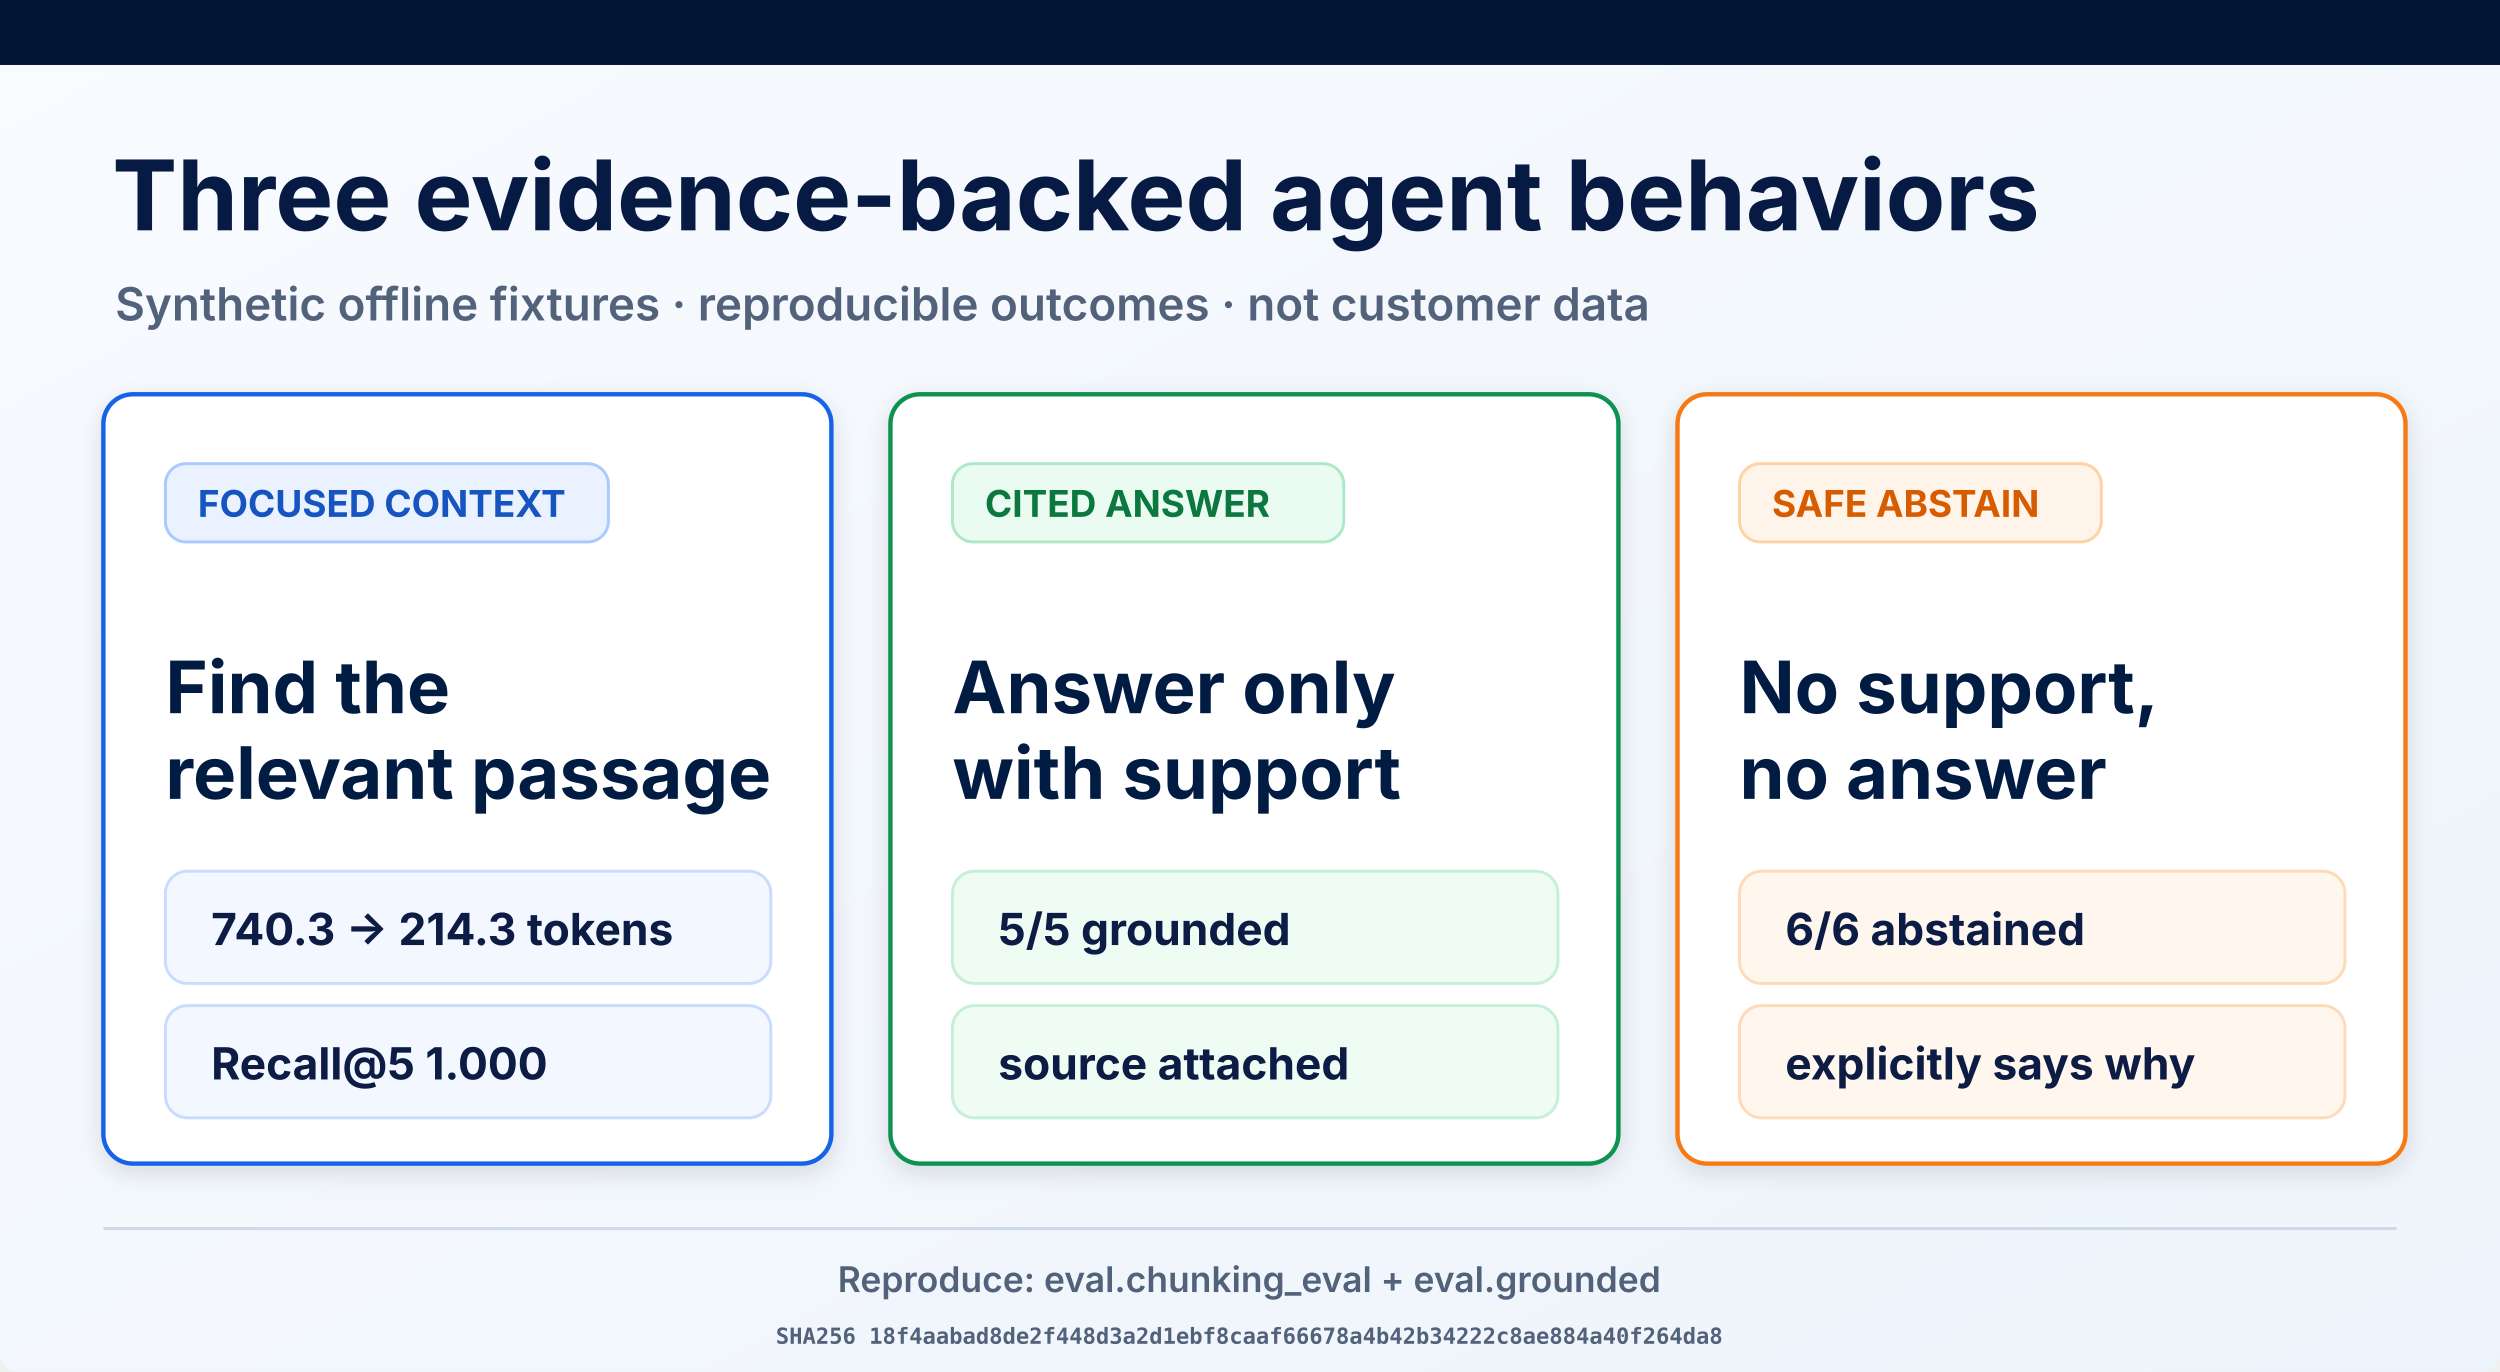
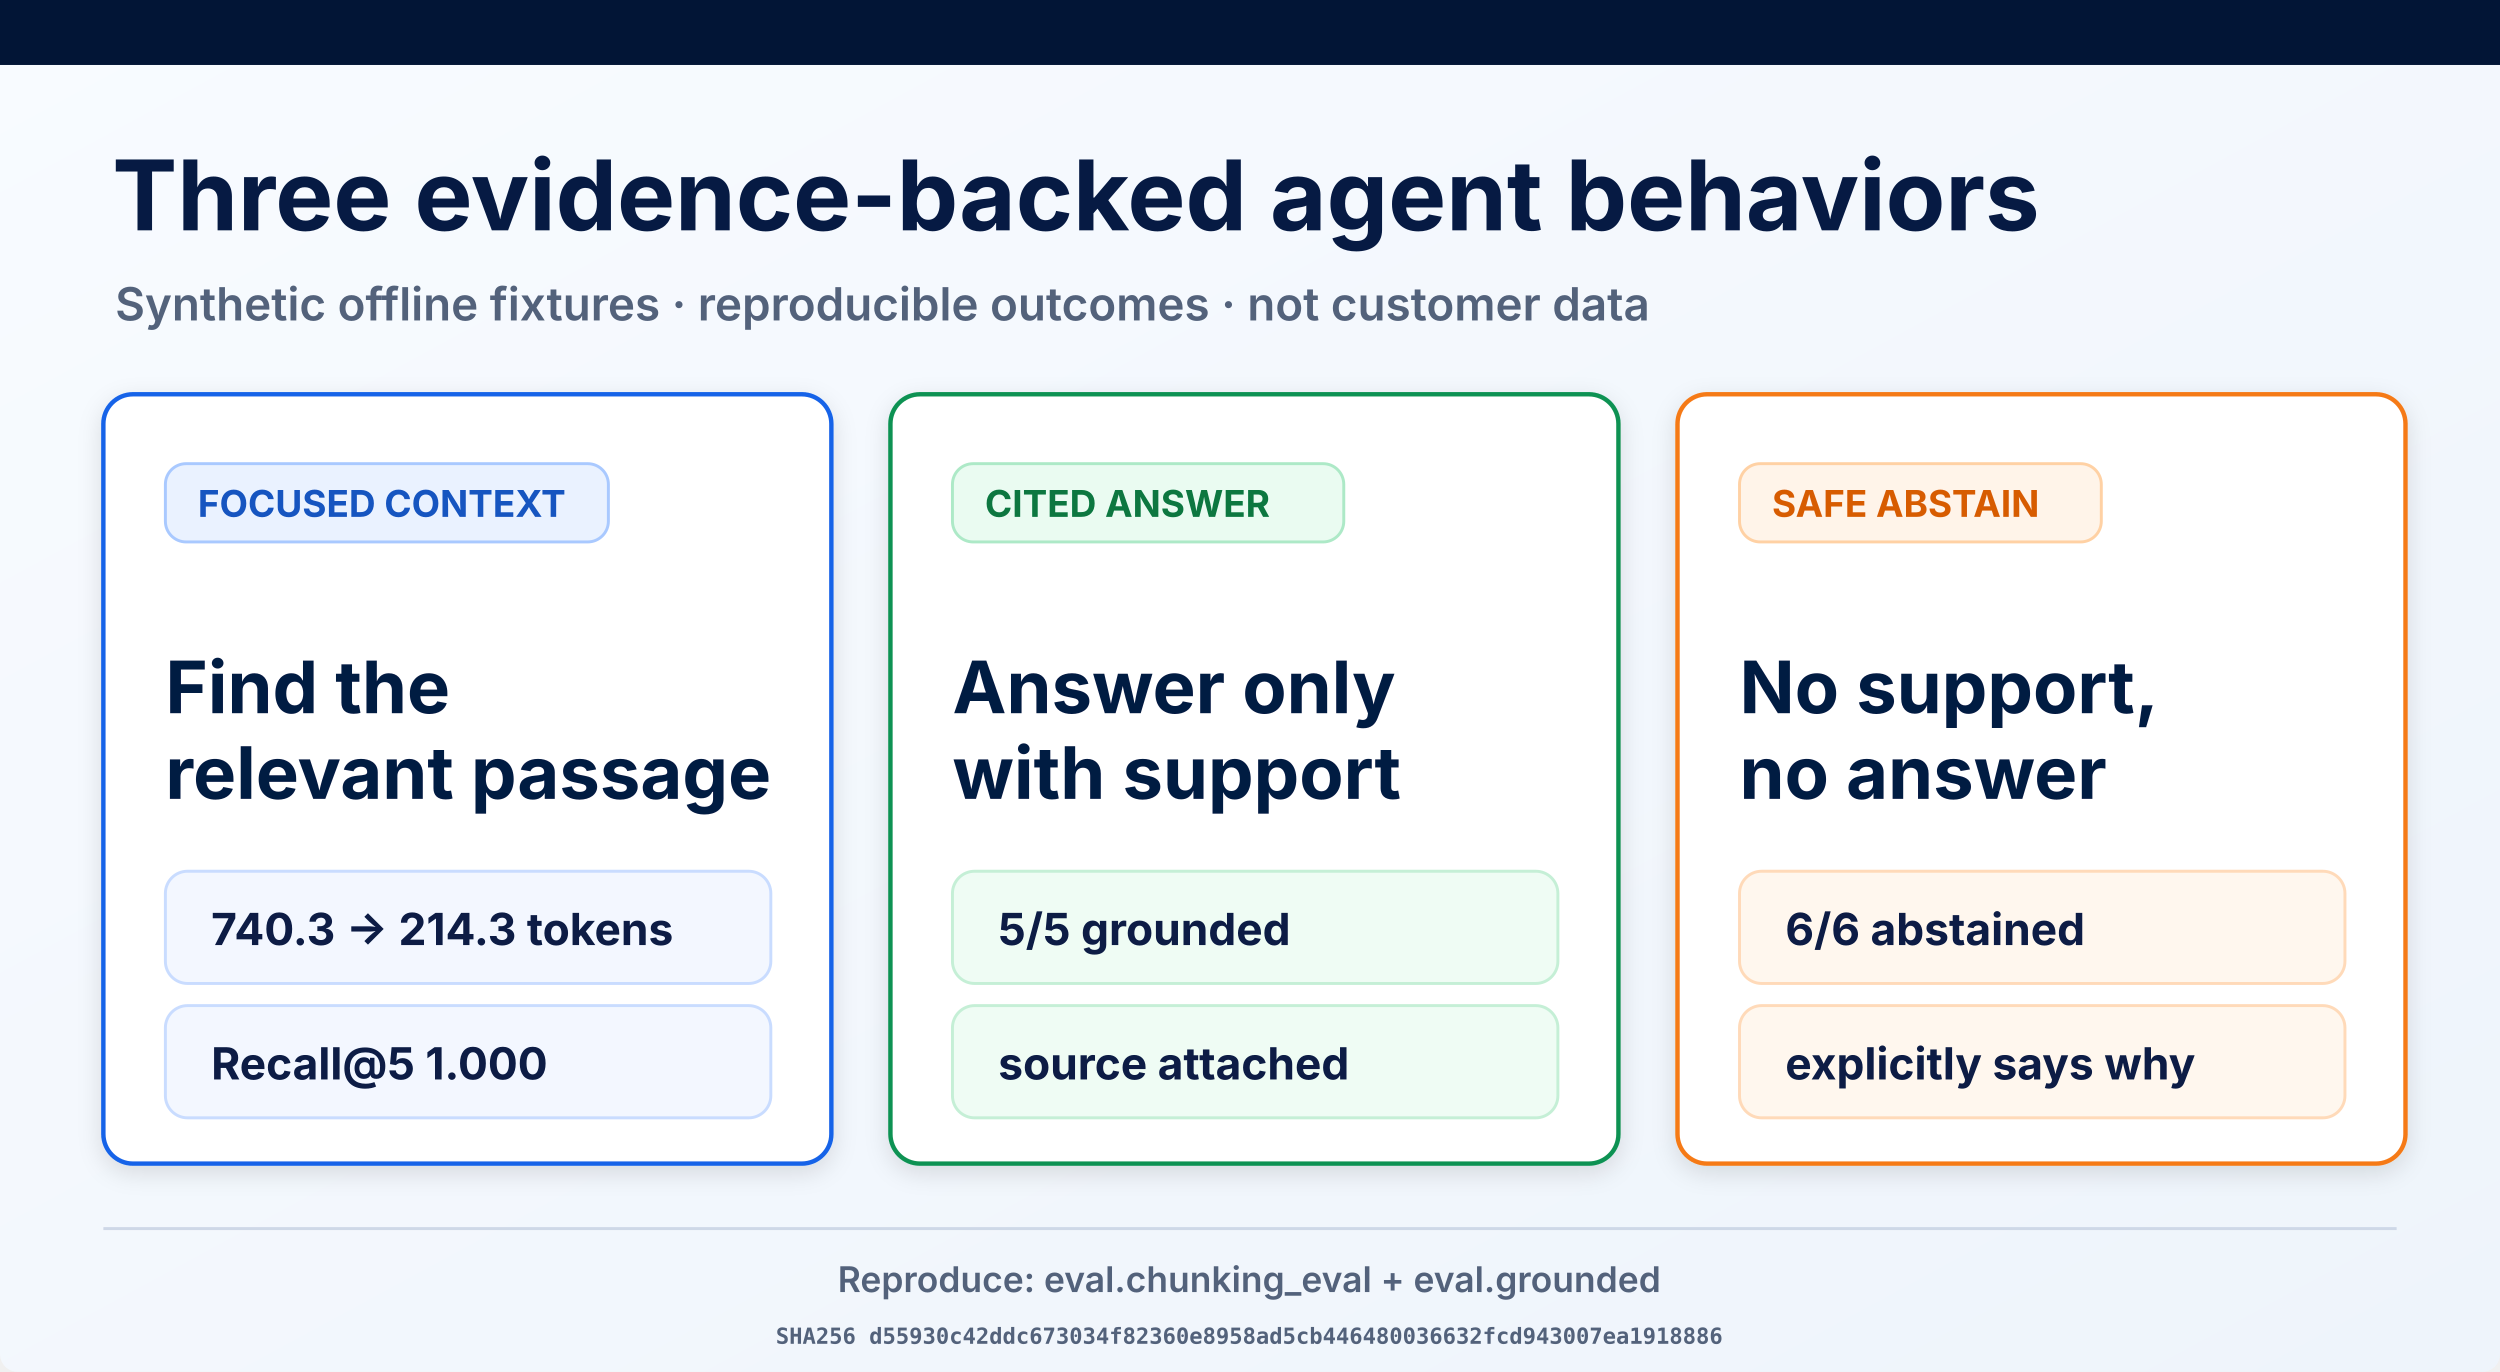
<svg xmlns="http://www.w3.org/2000/svg" width="1693" height="929" viewBox="0 0 1693 929" role="img" aria-labelledby="title desc">
  <defs>
    <linearGradient id="page" x1="0" y1="0" x2="1" y2="1">
      <stop offset="0" stop-color="#f8fbff" />
      <stop offset="1" stop-color="#eef4fb" />
    </linearGradient>
    <filter id="shadow" x="-10%" y="-10%" width="120%" height="130%">
      <feDropShadow dx="0" dy="5" stdDeviation="8" flood-opacity=".12" />
    </filter>
  </defs>
  <rect width="1693" height="929" rx="12" fill="url(#page)" />
  <rect width="1693" height="44" fill="#021536" />
  <text x="76" y="156" font-family="Inter, Arial, sans-serif" font-size="66" font-weight="700" fill="#061a43">Three evidence-backed agent behaviors</text>
  <text x="78" y="217" font-family="Inter, Arial, sans-serif" font-size="31" font-weight="600" fill="#53627b">Synthetic offline fixtures · reproducible outcomes · not customer data</text>
  <g filter="url(#shadow)">
    <rect x="70" y="267" width="493" height="521" rx="20" fill="#fff" stroke="#1763e8" stroke-width="3" />
    <rect x="112" y="314" width="300" height="53" rx="14" fill="#eaf2ff" stroke="#a9c9ff" stroke-width="2" />
    <text x="134" y="350" font-family="Inter, Arial, sans-serif" font-size="25" font-weight="700" fill="#1554c0">FOCUSED CONTEXT</text>
    <text x="112" y="483" font-family="Inter, Arial, sans-serif" font-size="49" font-weight="700" fill="#061a43">Find the</text>
    <text x="112" y="541" font-family="Inter, Arial, sans-serif" font-size="49" font-weight="700" fill="#061a43">relevant passage</text>
    <rect x="112" y="590" width="410" height="76" rx="15" fill="#f3f7ff" stroke="#c9dcff" stroke-width="2" />
    <text x="143" y="640" font-family="Inter, Arial, sans-serif" font-size="30" font-weight="700" fill="#0a1b44">740.3 → 214.3 tokens</text>
    <rect x="112" y="681" width="410" height="76" rx="15" fill="#f3f7ff" stroke="#c9dcff" stroke-width="2" />
    <text x="143" y="731" font-family="Inter, Arial, sans-serif" font-size="30" font-weight="700" fill="#0a1b44">Recall@5 1.000</text>
  </g>
  <g filter="url(#shadow)">
    <rect x="603" y="267" width="493" height="521" rx="20" fill="#fff" stroke="#109252" stroke-width="3" />
    <rect x="645" y="314" width="265" height="53" rx="14" fill="#eafbf1" stroke="#ade9c7" stroke-width="2" />
    <text x="667" y="350" font-family="Inter, Arial, sans-serif" font-size="25" font-weight="700" fill="#08773f">CITED ANSWER</text>
    <text x="645" y="483" font-family="Inter, Arial, sans-serif" font-size="49" font-weight="700" fill="#061a43">Answer only</text>
    <text x="645" y="541" font-family="Inter, Arial, sans-serif" font-size="49" font-weight="700" fill="#061a43">with support</text>
    <rect x="645" y="590" width="410" height="76" rx="15" fill="#effcf4" stroke="#c5efd6" stroke-width="2" />
    <text x="676" y="640" font-family="Inter, Arial, sans-serif" font-size="30" font-weight="700" fill="#0a1b44">5/5 grounded</text>
    <rect x="645" y="681" width="410" height="76" rx="15" fill="#effcf4" stroke="#c5efd6" stroke-width="2" />
    <text x="676" y="731" font-family="Inter, Arial, sans-serif" font-size="30" font-weight="700" fill="#0a1b44">source attached</text>
  </g>
  <g filter="url(#shadow)">
    <rect x="1136" y="267" width="493" height="521" rx="20" fill="#fff" stroke="#f57a19" stroke-width="3" />
    <rect x="1178" y="314" width="245" height="53" rx="14" fill="#fff4e9" stroke="#ffd1a4" stroke-width="2" />
    <text x="1200" y="350" font-family="Inter, Arial, sans-serif" font-size="25" font-weight="700" fill="#d75c06">SAFE ABSTAIN</text>
    <text x="1178" y="483" font-family="Inter, Arial, sans-serif" font-size="49" font-weight="700" fill="#061a43">No support,</text>
    <text x="1178" y="541" font-family="Inter, Arial, sans-serif" font-size="49" font-weight="700" fill="#061a43">no answer</text>
    <rect x="1178" y="590" width="410" height="76" rx="15" fill="#fff7ee" stroke="#ffdab9" stroke-width="2" />
    <text x="1209" y="640" font-family="Inter, Arial, sans-serif" font-size="30" font-weight="700" fill="#0a1b44">6/6 abstained</text>
    <rect x="1178" y="681" width="410" height="76" rx="15" fill="#fff7ee" stroke="#ffdab9" stroke-width="2" />
    <text x="1209" y="731" font-family="Inter, Arial, sans-serif" font-size="30" font-weight="700" fill="#0a1b44">explicitly says why</text>
  </g>
  <line x1="70" y1="832" x2="1623" y2="832" stroke="#ced8e7" stroke-width="2" />
  <text x="846" y="875" text-anchor="middle" font-family="Inter, Arial, sans-serif" font-size="24" font-weight="600" fill="#53627b">Reproduce: eval.chunking_eval + eval.grounded</text>
-   <text x="846" y="910" text-anchor="middle" font-family="ui-monospace, monospace" font-size="15" font-weight="600" fill="#53627b">SHA256 18f4aabad8de2f448d3a2d1ebf8caaf66678a4b42b34222c8ae884a40f264da8</text>
+   <text x="846" y="910" text-anchor="middle" font-family="ui-monospace, monospace" font-size="15" font-weight="600" fill="#53627b">SHA256 d55930c42ddc673034f82360e8958ad5cb446480036632fcd943007ea1918886</text>
</svg>
